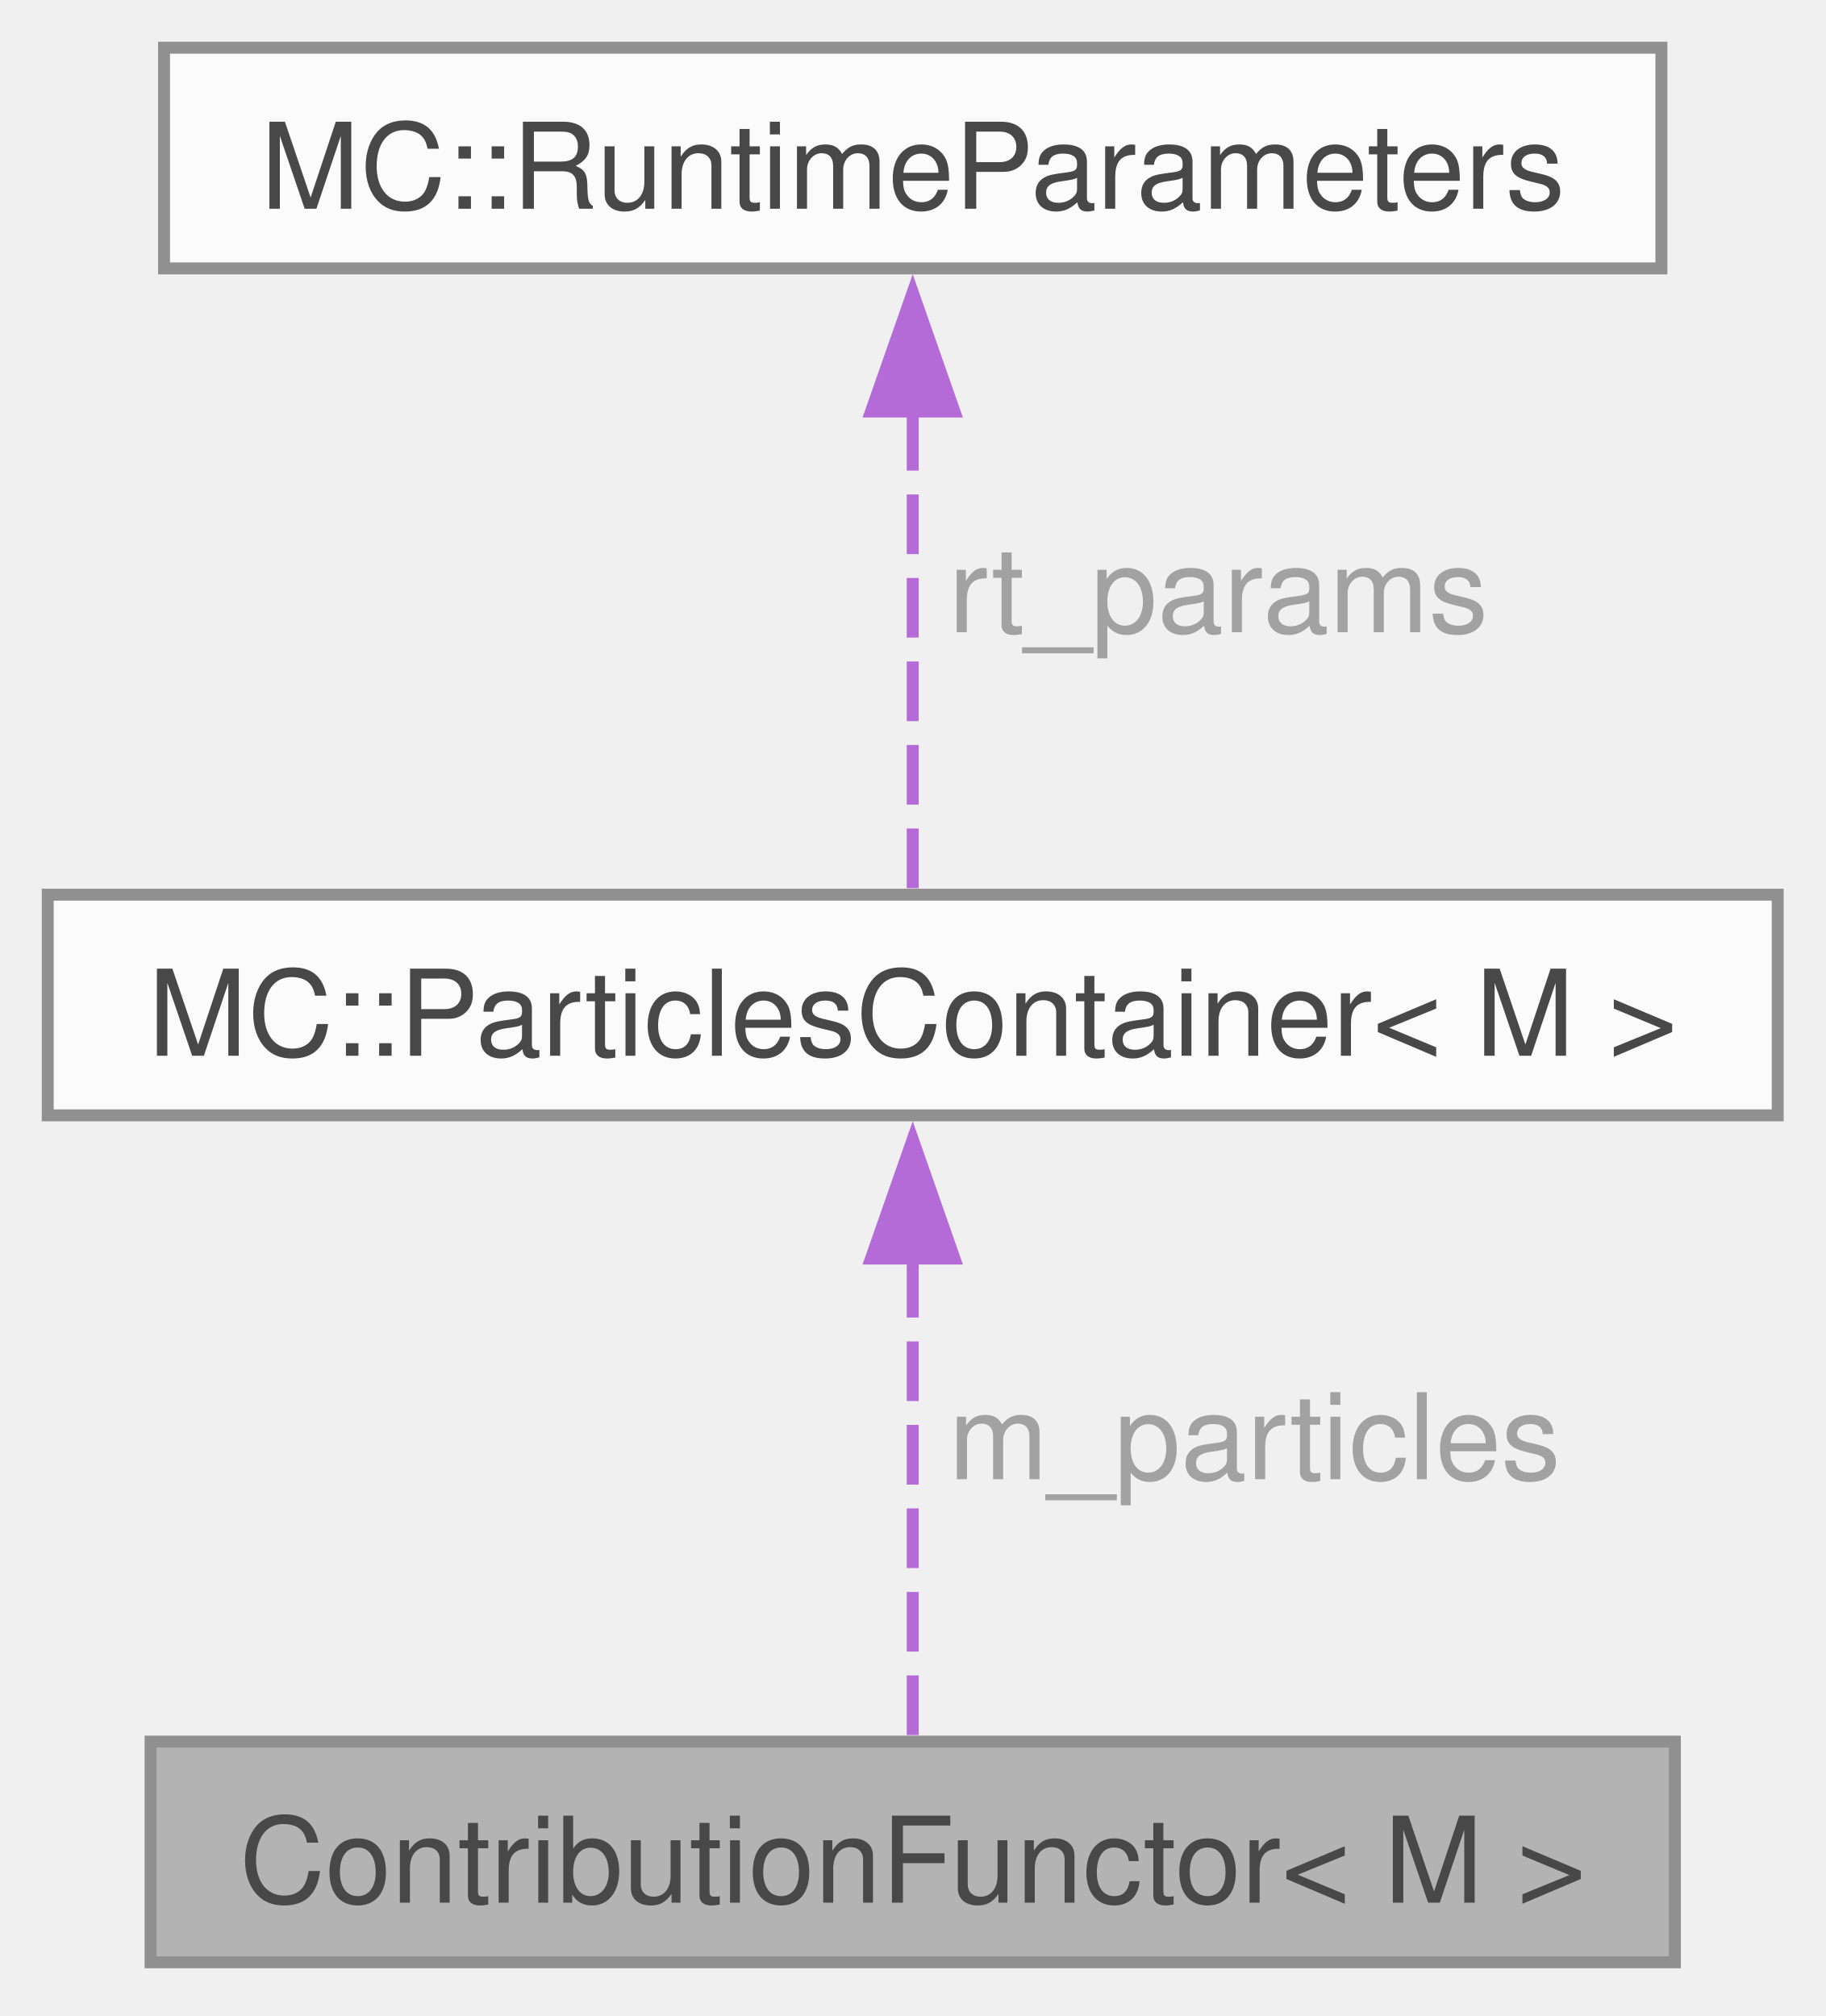
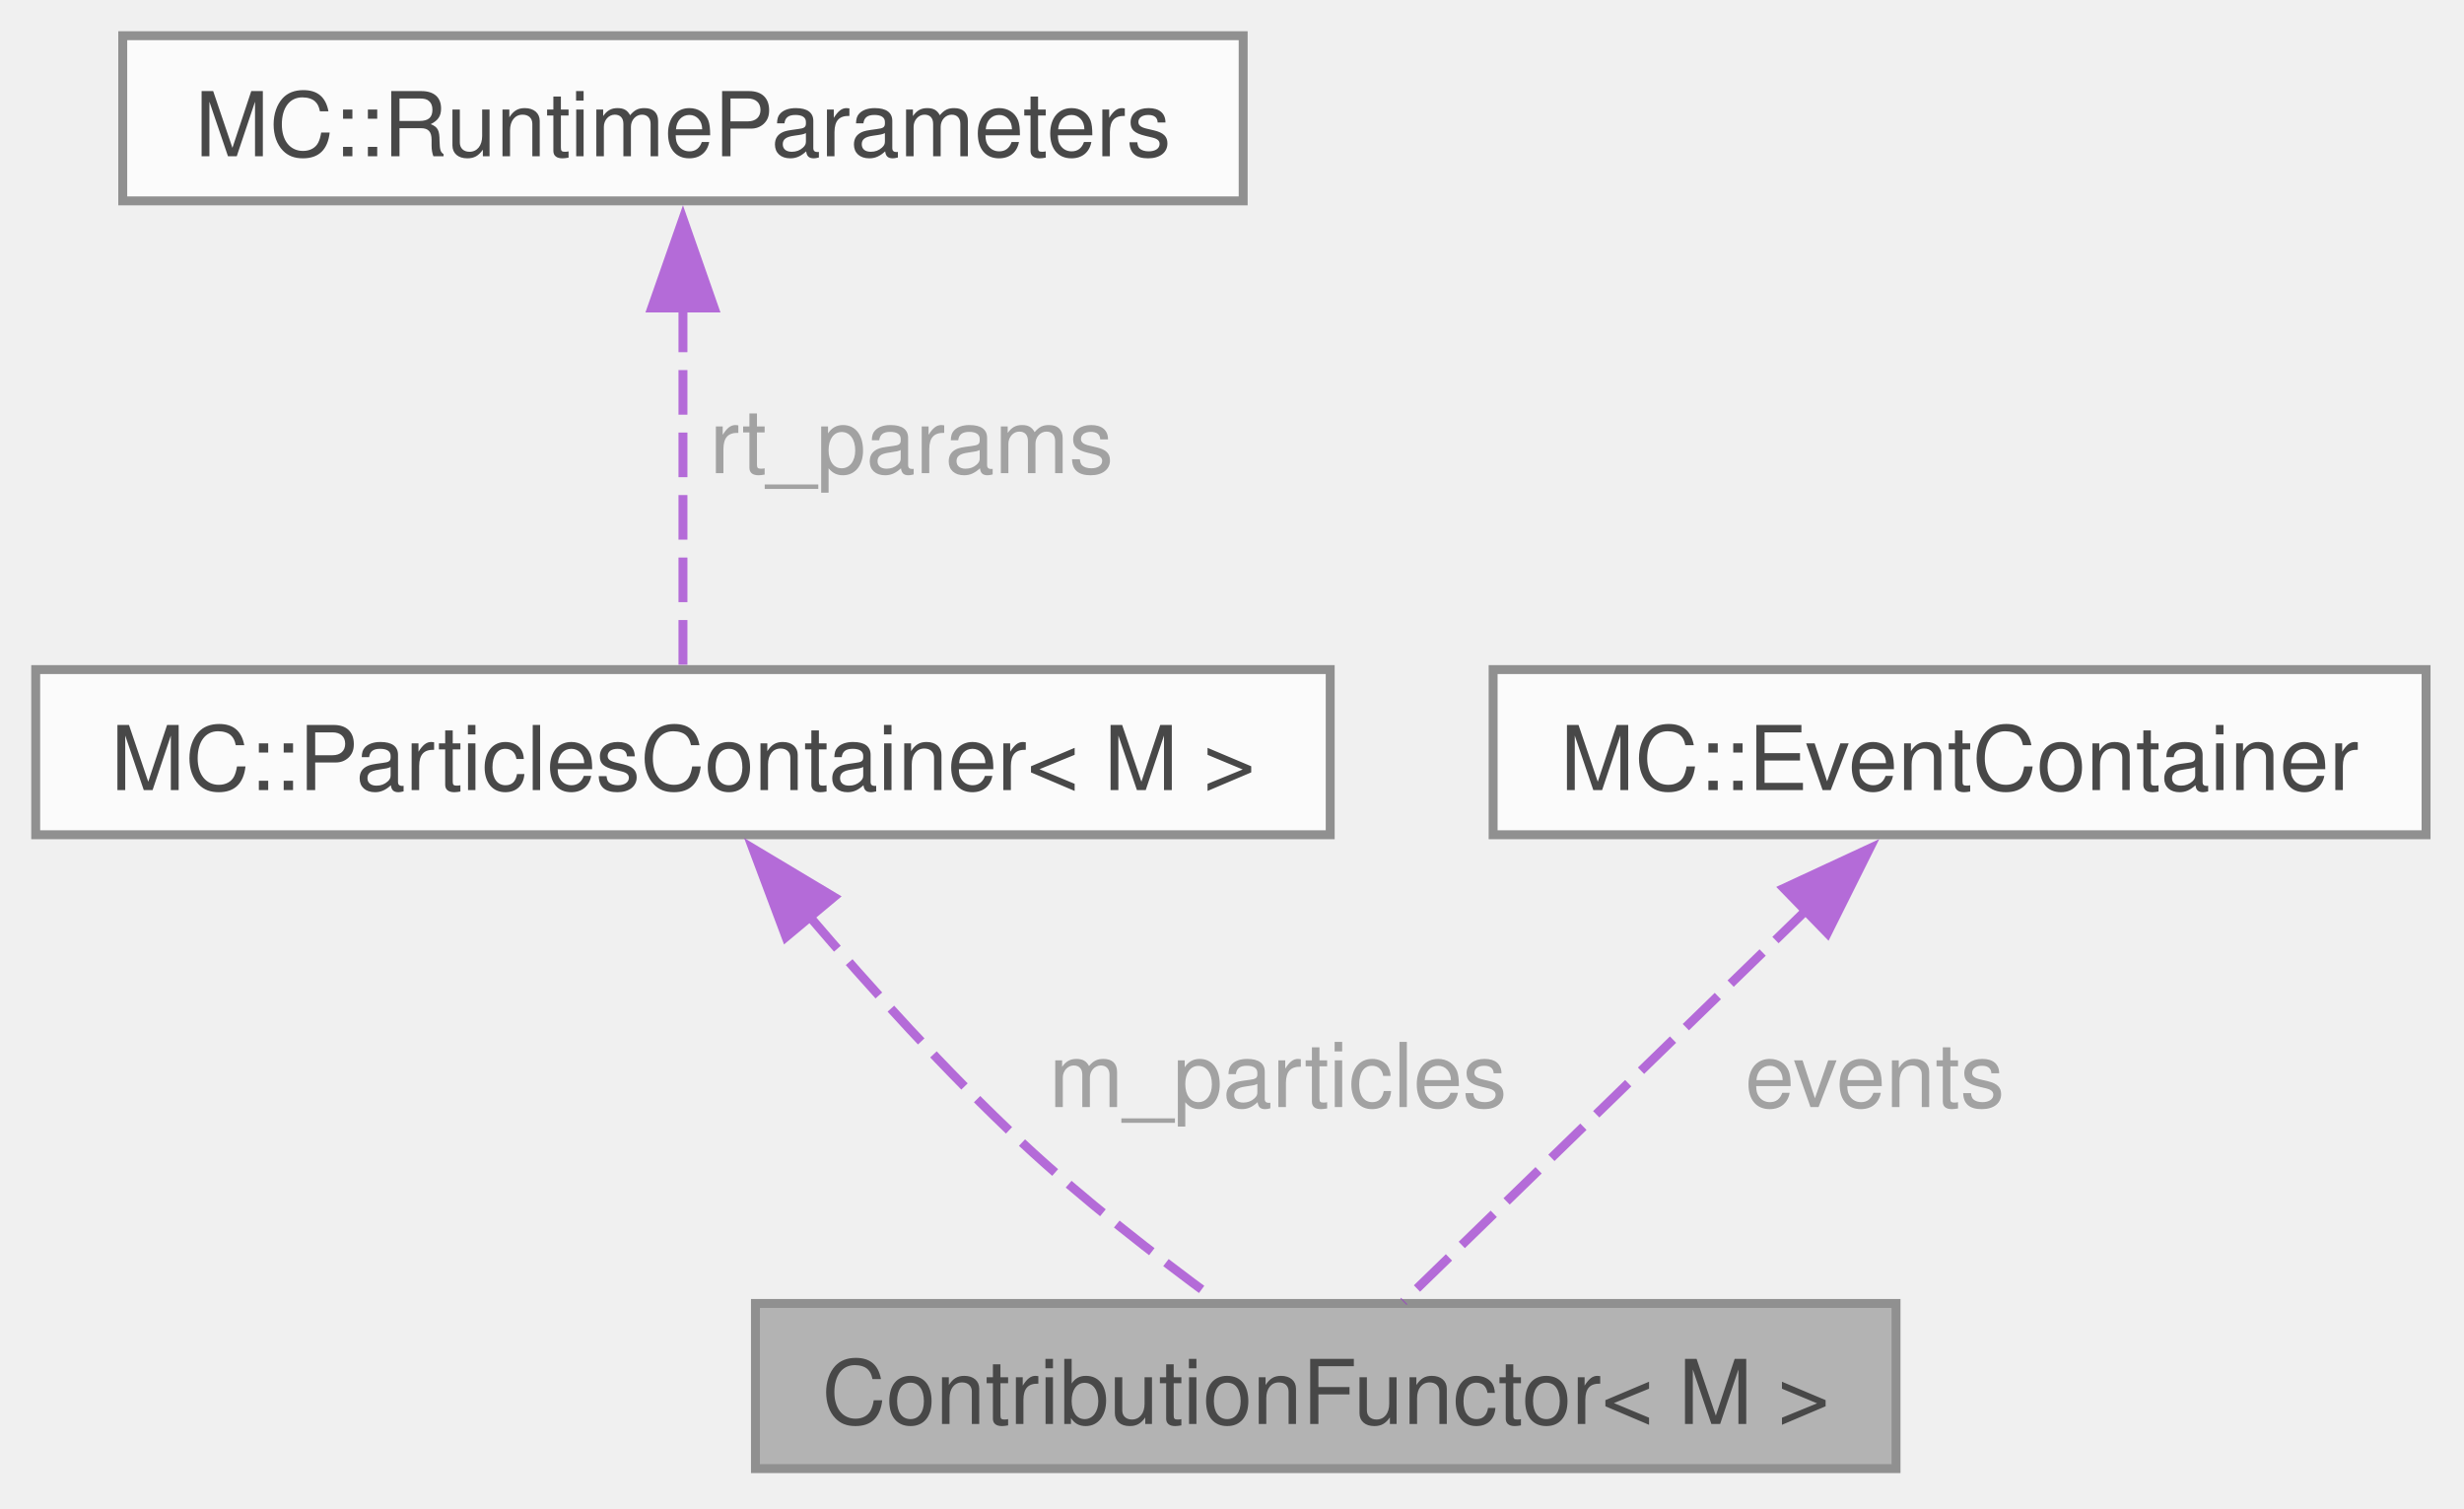
- <svg xmlns="http://www.w3.org/2000/svg" xmlns:xlink="http://www.w3.org/1999/xlink" width="153pt" height="169pt" viewBox="0.00 0.00 153.00 169.00">
+ <svg xmlns="http://www.w3.org/2000/svg" xmlns:xlink="http://www.w3.org/1999/xlink" width="276pt" height="169pt" viewBox="0.00 0.00 276.00 169.00">
  <svg id="main" version="1.1" xml:space="preserve">
    <style type="text/css">
.node, .edge {opacity: 0.7;}
.node.selected, .edge.selected {opacity: 1;}
.edge:hover path { stroke: red; }
.edge:hover polygon { stroke: red; fill: red; }
</style>
    <svg id="graph" class="graph">
      <g id="graph0" class="graph" transform="scale(1 1) rotate(0) translate(4 164.5)">
        <g id="Node000001" class="node">
          <g id="a_Node000001">
            <a xlink:title=" ">
-               <polygon fill="#999999" stroke="#666666" points="136.38,-18.5 8.62,-18.5 8.62,0 136.38,0 136.38,-18.5" />
-               <text xml:space="preserve" text-anchor="middle" x="72.5" y="-5" font-family="Helvetica,sans-Serif" font-size="10.00">ContributionFunctor&lt; M &gt;</text>
+               <polygon fill="#999999" stroke="#666666" points="208.38,-18.5 80.62,-18.5 80.62,0 208.38,0 208.38,-18.5" />
+               <text xml:space="preserve" text-anchor="middle" x="144.5" y="-5" font-family="Helvetica,sans-Serif" font-size="10.00">ContributionFunctor&lt; M &gt;</text>
            </a>
          </g>
        </g>
        <g id="Node000002" class="node">
          <g id="a_Node000002">
            <a xlink:href="classMC_1_1ParticlesContainer.html" target="_top" xlink:title=" ">
              <polygon fill="white" stroke="#666666" points="145,-89.5 0,-89.5 0,-71 145,-71 145,-89.5" />
              <text xml:space="preserve" text-anchor="middle" x="72.5" y="-76" font-family="Helvetica,sans-Serif" font-size="10.00">MC::ParticlesContainer&lt; M &gt;</text>
            </a>
          </g>
        </g>
        <g id="edge1_Node000001_Node000002" class="edge">
          <g id="a_edge1_Node000001_Node000002">
            <a xlink:title=" ">
-               <path fill="none" stroke="#9a32cd" stroke-dasharray="5,2" d="M72.5,-59.05C72.5,-45.63 72.5,-28.68 72.5,-18.7" />
-               <polygon fill="#9a32cd" stroke="#9a32cd" points="69,-59 72.5,-69 76,-59 69,-59" />
+               <path fill="none" stroke="#9a32cd" stroke-dasharray="5,2" d="M86.53,-62.02C93.42,-53.94 102.05,-44.39 110.5,-36.5 117.26,-30.19 125.45,-23.84 132.1,-18.96" />
+               <polygon fill="#9a32cd" stroke="#9a32cd" points="84.04,-59.55 80.32,-69.47 89.41,-64.03 84.04,-59.55" />
            </a>
          </g>
-           <text xml:space="preserve" text-anchor="start" x="75.5" y="-40.5" font-family="Helvetica,sans-Serif" font-size="10.00" fill="grey">m_particles</text>
+           <text xml:space="preserve" text-anchor="start" x="113.5" y="-40.5" font-family="Helvetica,sans-Serif" font-size="10.00" fill="grey">m_particles</text>
        </g>
        <g id="Node000003" class="node">
          <g id="a_Node000003">
            <a xlink:href="structMC_1_1RuntimeParameters.html" target="_top" xlink:title=" ">
              <polygon fill="white" stroke="#666666" points="135.25,-160.5 9.75,-160.5 9.75,-142 135.25,-142 135.25,-160.5" />
              <text xml:space="preserve" text-anchor="middle" x="72.5" y="-147" font-family="Helvetica,sans-Serif" font-size="10.00">MC::RuntimeParameters</text>
            </a>
          </g>
        </g>
        <g id="edge2_Node000002_Node000003" class="edge">
          <g id="a_edge2_Node000002_Node000003">
            <a xlink:title=" ">
              <path fill="none" stroke="#9a32cd" stroke-dasharray="5,2" d="M72.5,-130.05C72.5,-116.63 72.5,-99.68 72.5,-89.7" />
              <polygon fill="#9a32cd" stroke="#9a32cd" points="69,-130 72.5,-140 76,-130 69,-130" />
            </a>
          </g>
          <text xml:space="preserve" text-anchor="start" x="75.5" y="-111.5" font-family="Helvetica,sans-Serif" font-size="10.00" fill="grey">rt_params</text>
        </g>
+         <g id="Node000004" class="node">
+           <g id="a_Node000004">
+             <a xlink:href="structMC_1_1EventContainer.html" target="_top" xlink:title="Use to count events that occurs during Monte-Carlo processing cycles.">
+               <polygon fill="white" stroke="#666666" points="267.75,-89.5 163.25,-89.5 163.25,-71 267.75,-71 267.75,-89.5" />
+               <text xml:space="preserve" text-anchor="middle" x="215.5" y="-76" font-family="Helvetica,sans-Serif" font-size="10.00">MC::EventContainer</text>
+             </a>
+           </g>
+         </g>
+         <g id="edge3_Node000001_Node000004" class="edge">
+           <g id="a_edge3_Node000001_Node000004">
+             <a xlink:title=" ">
+               <path fill="none" stroke="#9a32cd" stroke-dasharray="5,2" d="M198.46,-62.69C184.2,-48.83 164.42,-29.61 153.2,-18.7" />
+               <polygon fill="#9a32cd" stroke="#9a32cd" points="195.81,-65 205.42,-69.46 200.69,-59.98 195.81,-65" />
+             </a>
+           </g>
+           <text xml:space="preserve" text-anchor="start" x="191.45" y="-40.5" font-family="Helvetica,sans-Serif" font-size="10.00" fill="grey">events</text>
+         </g>
      </g>
    </svg>
  </svg>
  <style type="text/css">

[data-mouse-over-selected='false'] { opacity: 0.7; }
[data-mouse-over-selected='true']  { opacity: 1.0; }

</style>
</svg>
